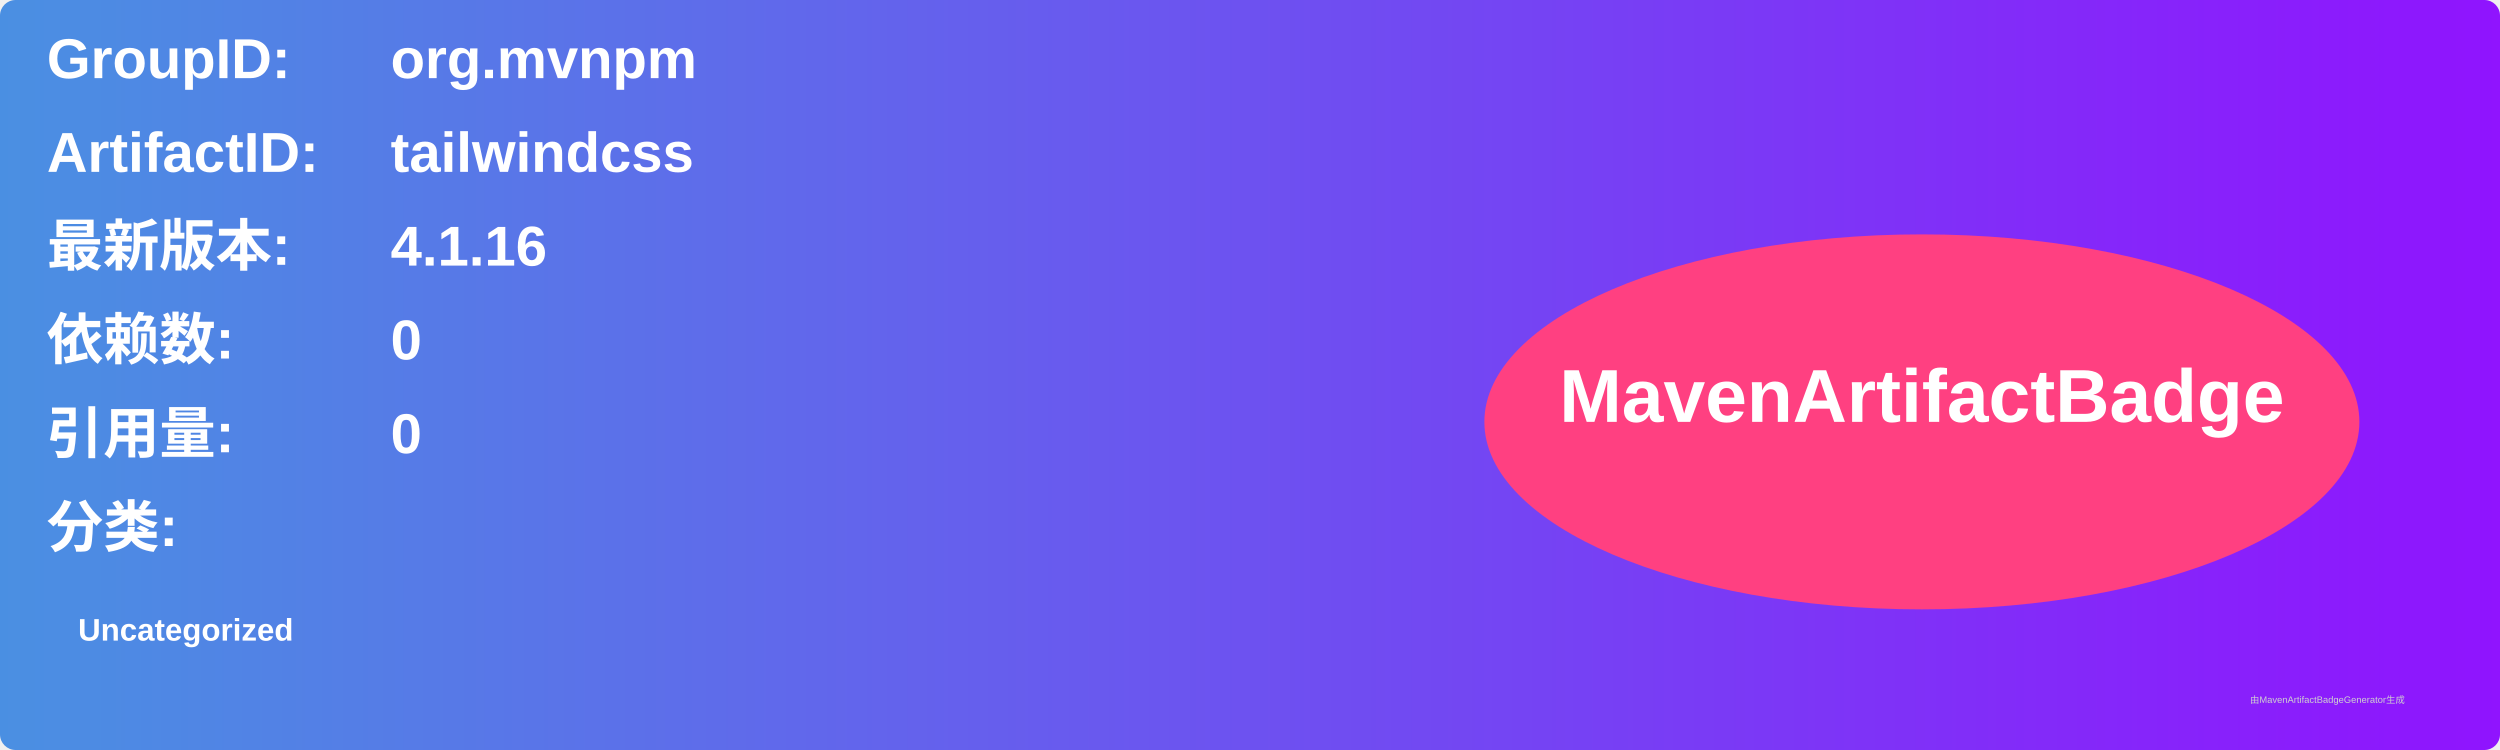
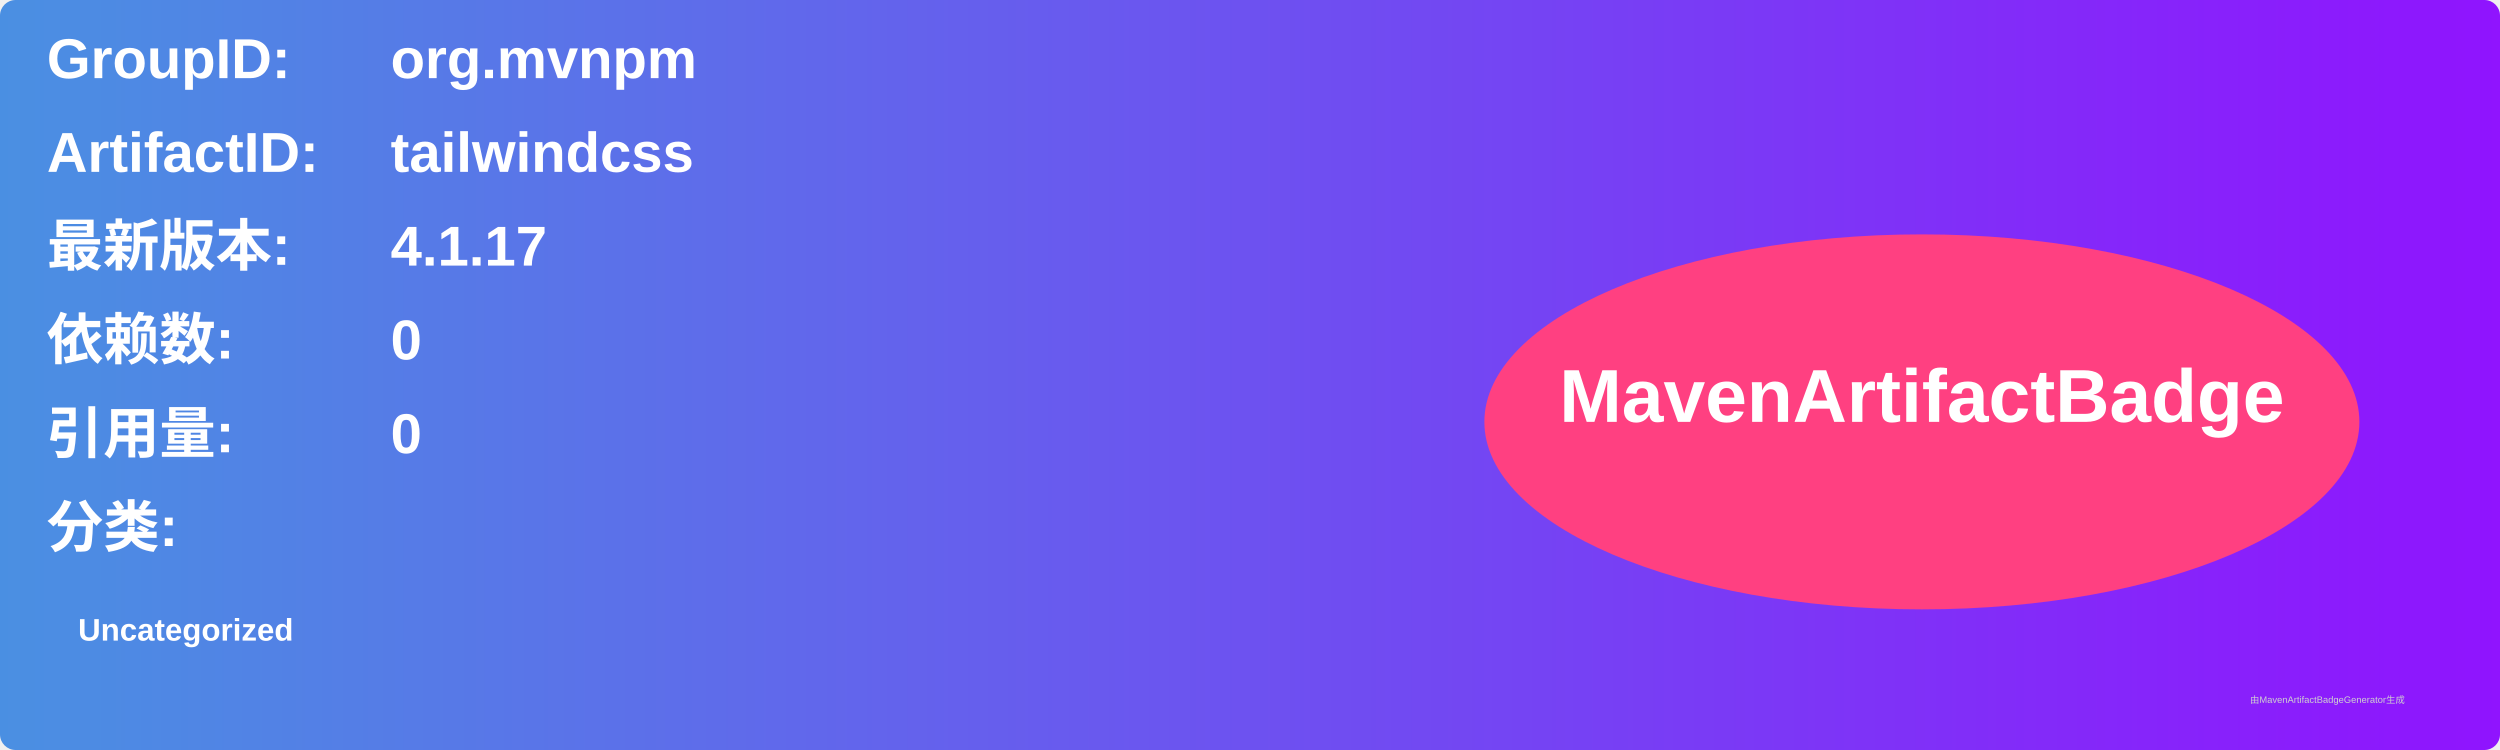
<svg xmlns="http://www.w3.org/2000/svg" width="800" height="240" viewBox="0 0 800 240">
  <linearGradient id="grad" x1="0%" y1="0%" x2="100%" y2="0%">
    <stop offset="0%" stop-color="#4a90e2" />
    <stop offset="100%" stop-color="#9013fe" />
  </linearGradient>
  <rect width="100%" height="100%" rx="5" ry="5" fill="url(#grad)" />
  <g transform="translate(15, 15)">
    <text x="0" y="10" font-family="Arial" font-size="18" fill="white" font-weight="bold" width="260">GroupID:</text>
    <text x="110" y="10" font-family="Arial" font-size="18" fill="white" font-weight="bold" width="460">org.mvnpm</text>
    <text x="0" y="40" font-family="Arial" font-size="18" fill="white" font-weight="bold" width="260">ArtifactID:</text>
    <text x="110" y="40" font-family="Arial" font-size="18" fill="white" font-weight="bold" width="460">tailwindcss</text>
    <text x="0" y="70" font-family="Arial" font-size="18" fill="white" font-weight="bold">最新版本:</text>
    <text x="110" y="70" font-family="Arial" font-size="18" fill="white" font-weight="bold">
-       <tspan font-weight="bold">4.1.16</tspan>
+       <tspan font-weight="bold">4.1.17</tspan>
    </text>
    <text x="0" y="100" font-family="Arial" font-size="18" fill="white" font-weight="bold">依赖数: </text>
    <text x="110" y="100" font-family="Arial" font-size="18" fill="white">
      <tspan font-weight="bold">0</tspan>
    </text>
    <text x="0" y="130" font-family="Arial" font-size="18" fill="white" font-weight="bold">引用量: </text>
    <text x="110" y="130" font-family="Arial" font-size="18" fill="white">
      <tspan font-weight="bold">0</tspan>
    </text>
    <text x="0" y="160" font-family="Arial" font-size="18" fill="white" font-weight="bold">分类:</text>
    <text x="10" y="190" font-family="Arial" font-size="10" fill="white">
      <tspan font-weight="bold">Uncategorized</tspan>
    </text>
    <ellipse cx="600" cy="120" rx="140" ry="60" fill="#ff4081" />
    <text x="600" y="120" text-anchor="middle" font-family="Arial" font-size="24" fill="white" font-weight="bold">MavenArtifactBadge</text>
  </g>
  <text x="720" y="225" font-family="Arial" font-size="3" fill="#d0d0d0">由MavenArtifactBadgeGenerator生成</text>
</svg>
